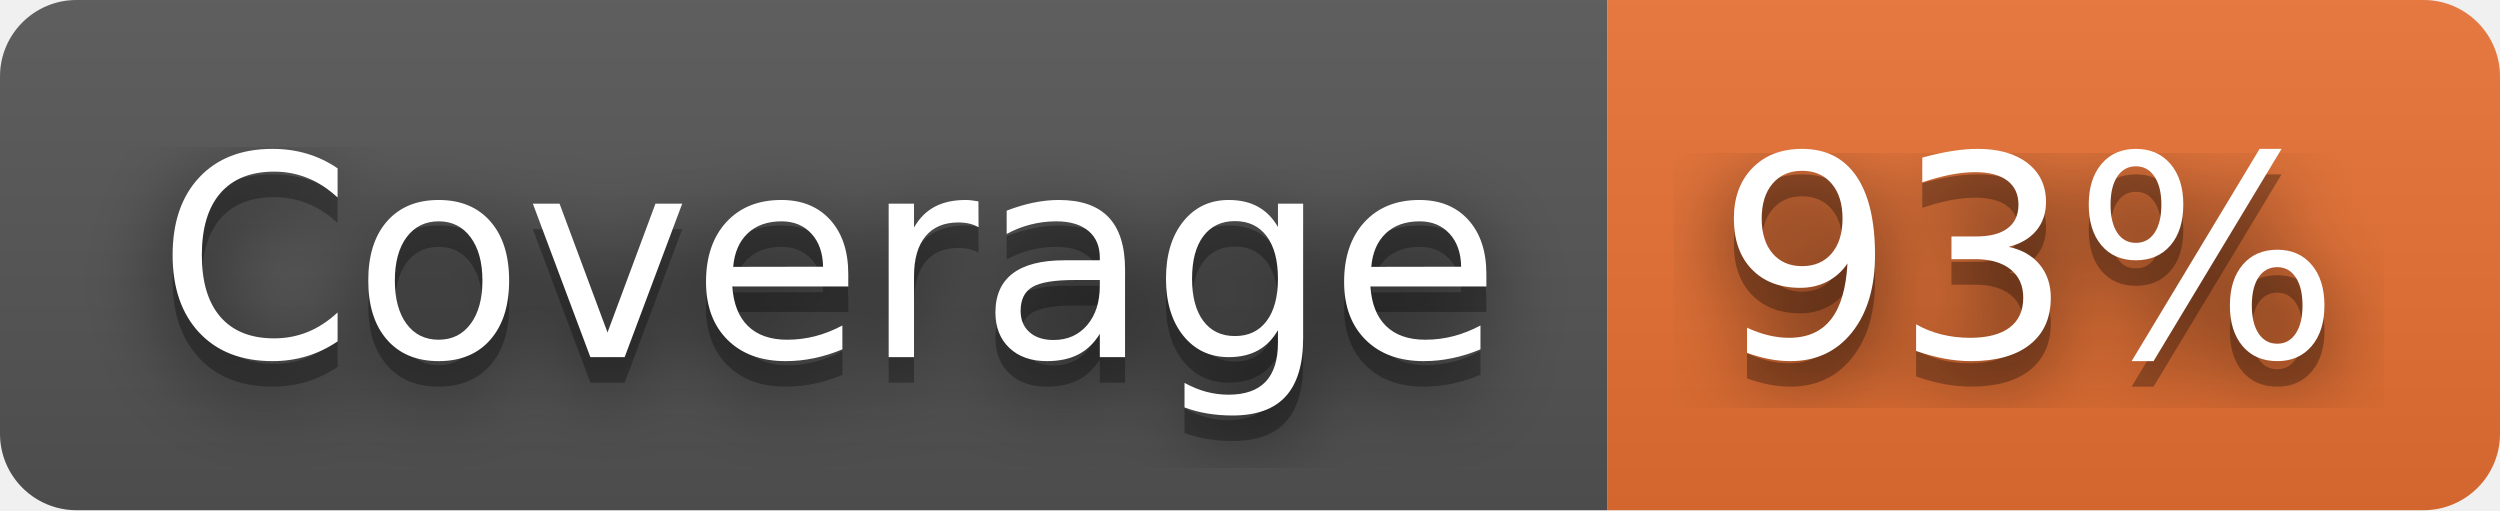
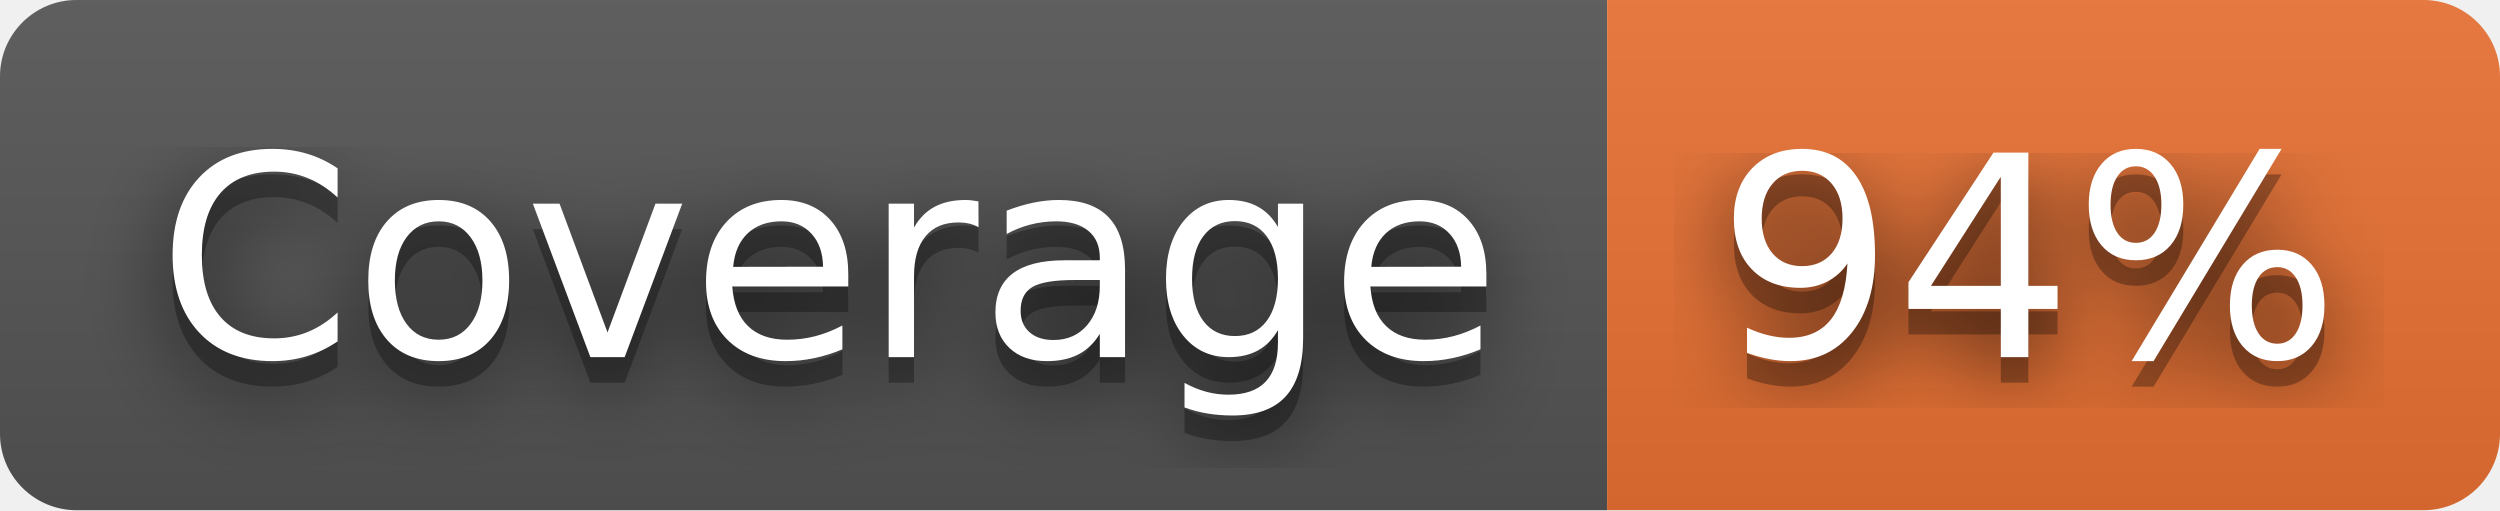
- <svg xmlns="http://www.w3.org/2000/svg" width="98" height="20" role="img" aria-label="Coverage: 93%">
+ <svg xmlns="http://www.w3.org/2000/svg" width="98" height="20" role="img" aria-label="Coverage: 94%">
  <filter id="blur">
    <feGaussianBlur stdDeviation="16" />
  </filter>
  <linearGradient id="s" x2="0" y2="100%">
    <stop offset="0" stop-color="#bbb" stop-opacity=".1" />
    <stop offset="1" stop-opacity=".1" />
  </linearGradient>
  <clipPath id="r">
    <rect width="98" height="20" rx="3" />
  </clipPath>
  <g clip-path="url(#r)">
    <rect width="63" height="20" fill="#555" />
    <rect x="63" width="35" height="20" fill="#ea7233" />
    <rect width="98" height="20" fill="url(#s)" />
  </g>
  <g fill="#fff" text-anchor="middle" font-family="Verdana,Geneva,DejaVu Sans,sans-serif" text-rendering="geometricPrecision" font-size="110">
    <g transform="scale(.1)">
      <g aria-hidden="true" fill="#010101">
        <text x="325" y="150" fill-opacity=".8" filter="url(#blur)" textLength="530">Coverage</text>
        <text x="325" y="150" fill-opacity=".3" textLength="530">Coverage</text>
      </g>
      <text x="325" y="140" textLength="530">Coverage</text>
    </g>
    <g transform="scale(.1)">
      <g aria-hidden="true" fill="#010101">
-         <text x="795" y="150" fill-opacity=".8" filter="url(#blur)" textLength="250">93%</text>
-         <text x="795" y="150" fill-opacity=".3" textLength="250">93%</text>
+         <text x="795" y="150" fill-opacity=".8" filter="url(#blur)" textLength="250">94%</text>
+         <text x="795" y="150" fill-opacity=".3" textLength="250">94%</text>
      </g>
-       <text x="795" y="140" textLength="250">93%</text>
+       <text x="795" y="140" textLength="250">94%</text>
    </g>
  </g>
</svg>
